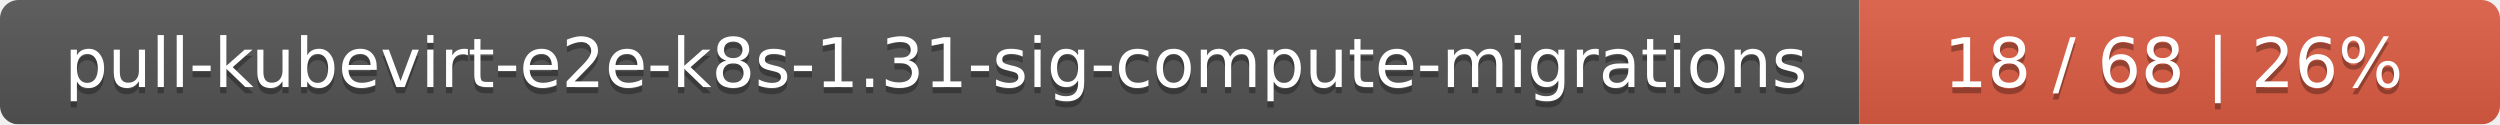
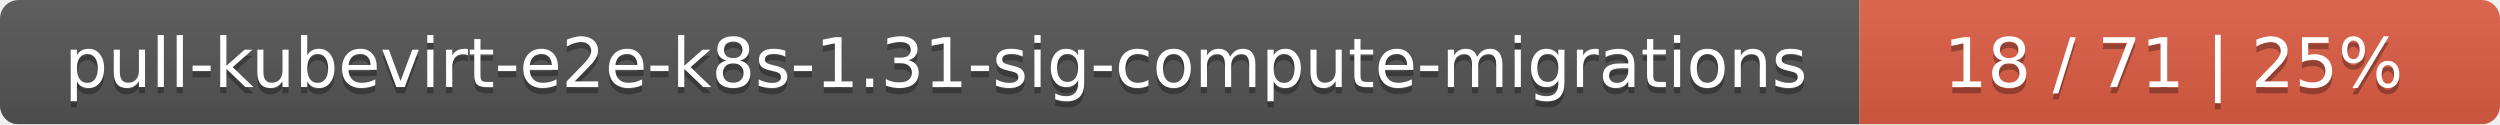
<svg xmlns="http://www.w3.org/2000/svg" width="402" height="20">
  <linearGradient id="smooth" x2="0" y2="100%">
    <stop offset="0" stop-color="#bbb" stop-opacity=".1" />
    <stop offset="1" stop-opacity=".1" />
  </linearGradient>
  <mask id="round">
    <rect width="402" height="20" rx="3" fill="#fff" />
  </mask>
  <g mask="url(#round)">
    <rect width="299" height="20" fill="#555" />
    <rect x="299" width="103" height="20" fill="#e05d44" />
    <rect width="402" height="20" fill="url(#smooth)" />
  </g>
  <g fill="#fff" text-anchor="middle" font-family="DejaVu Sans,Verdana,Geneva,sans-serif" font-size="11">
    <text x="150.5" y="15" fill="#010101" fill-opacity=".3">pull-kubevirt-e2e-k8s-1.31-sig-compute-migrations</text>
    <text x="150.5" y="14">pull-kubevirt-e2e-k8s-1.31-sig-compute-migrations</text>
-     <text x="349.5" y="15" fill="#010101" fill-opacity=".3">18 / 68    |    26%</text>
-     <text x="349.5" y="14">18 / 68    |    26%</text>
+     <text x="349.5" y="15" fill="#010101" fill-opacity=".3">18 / 71    |    25%</text>
+     <text x="349.5" y="14">18 / 71    |    25%</text>
  </g>
</svg>
